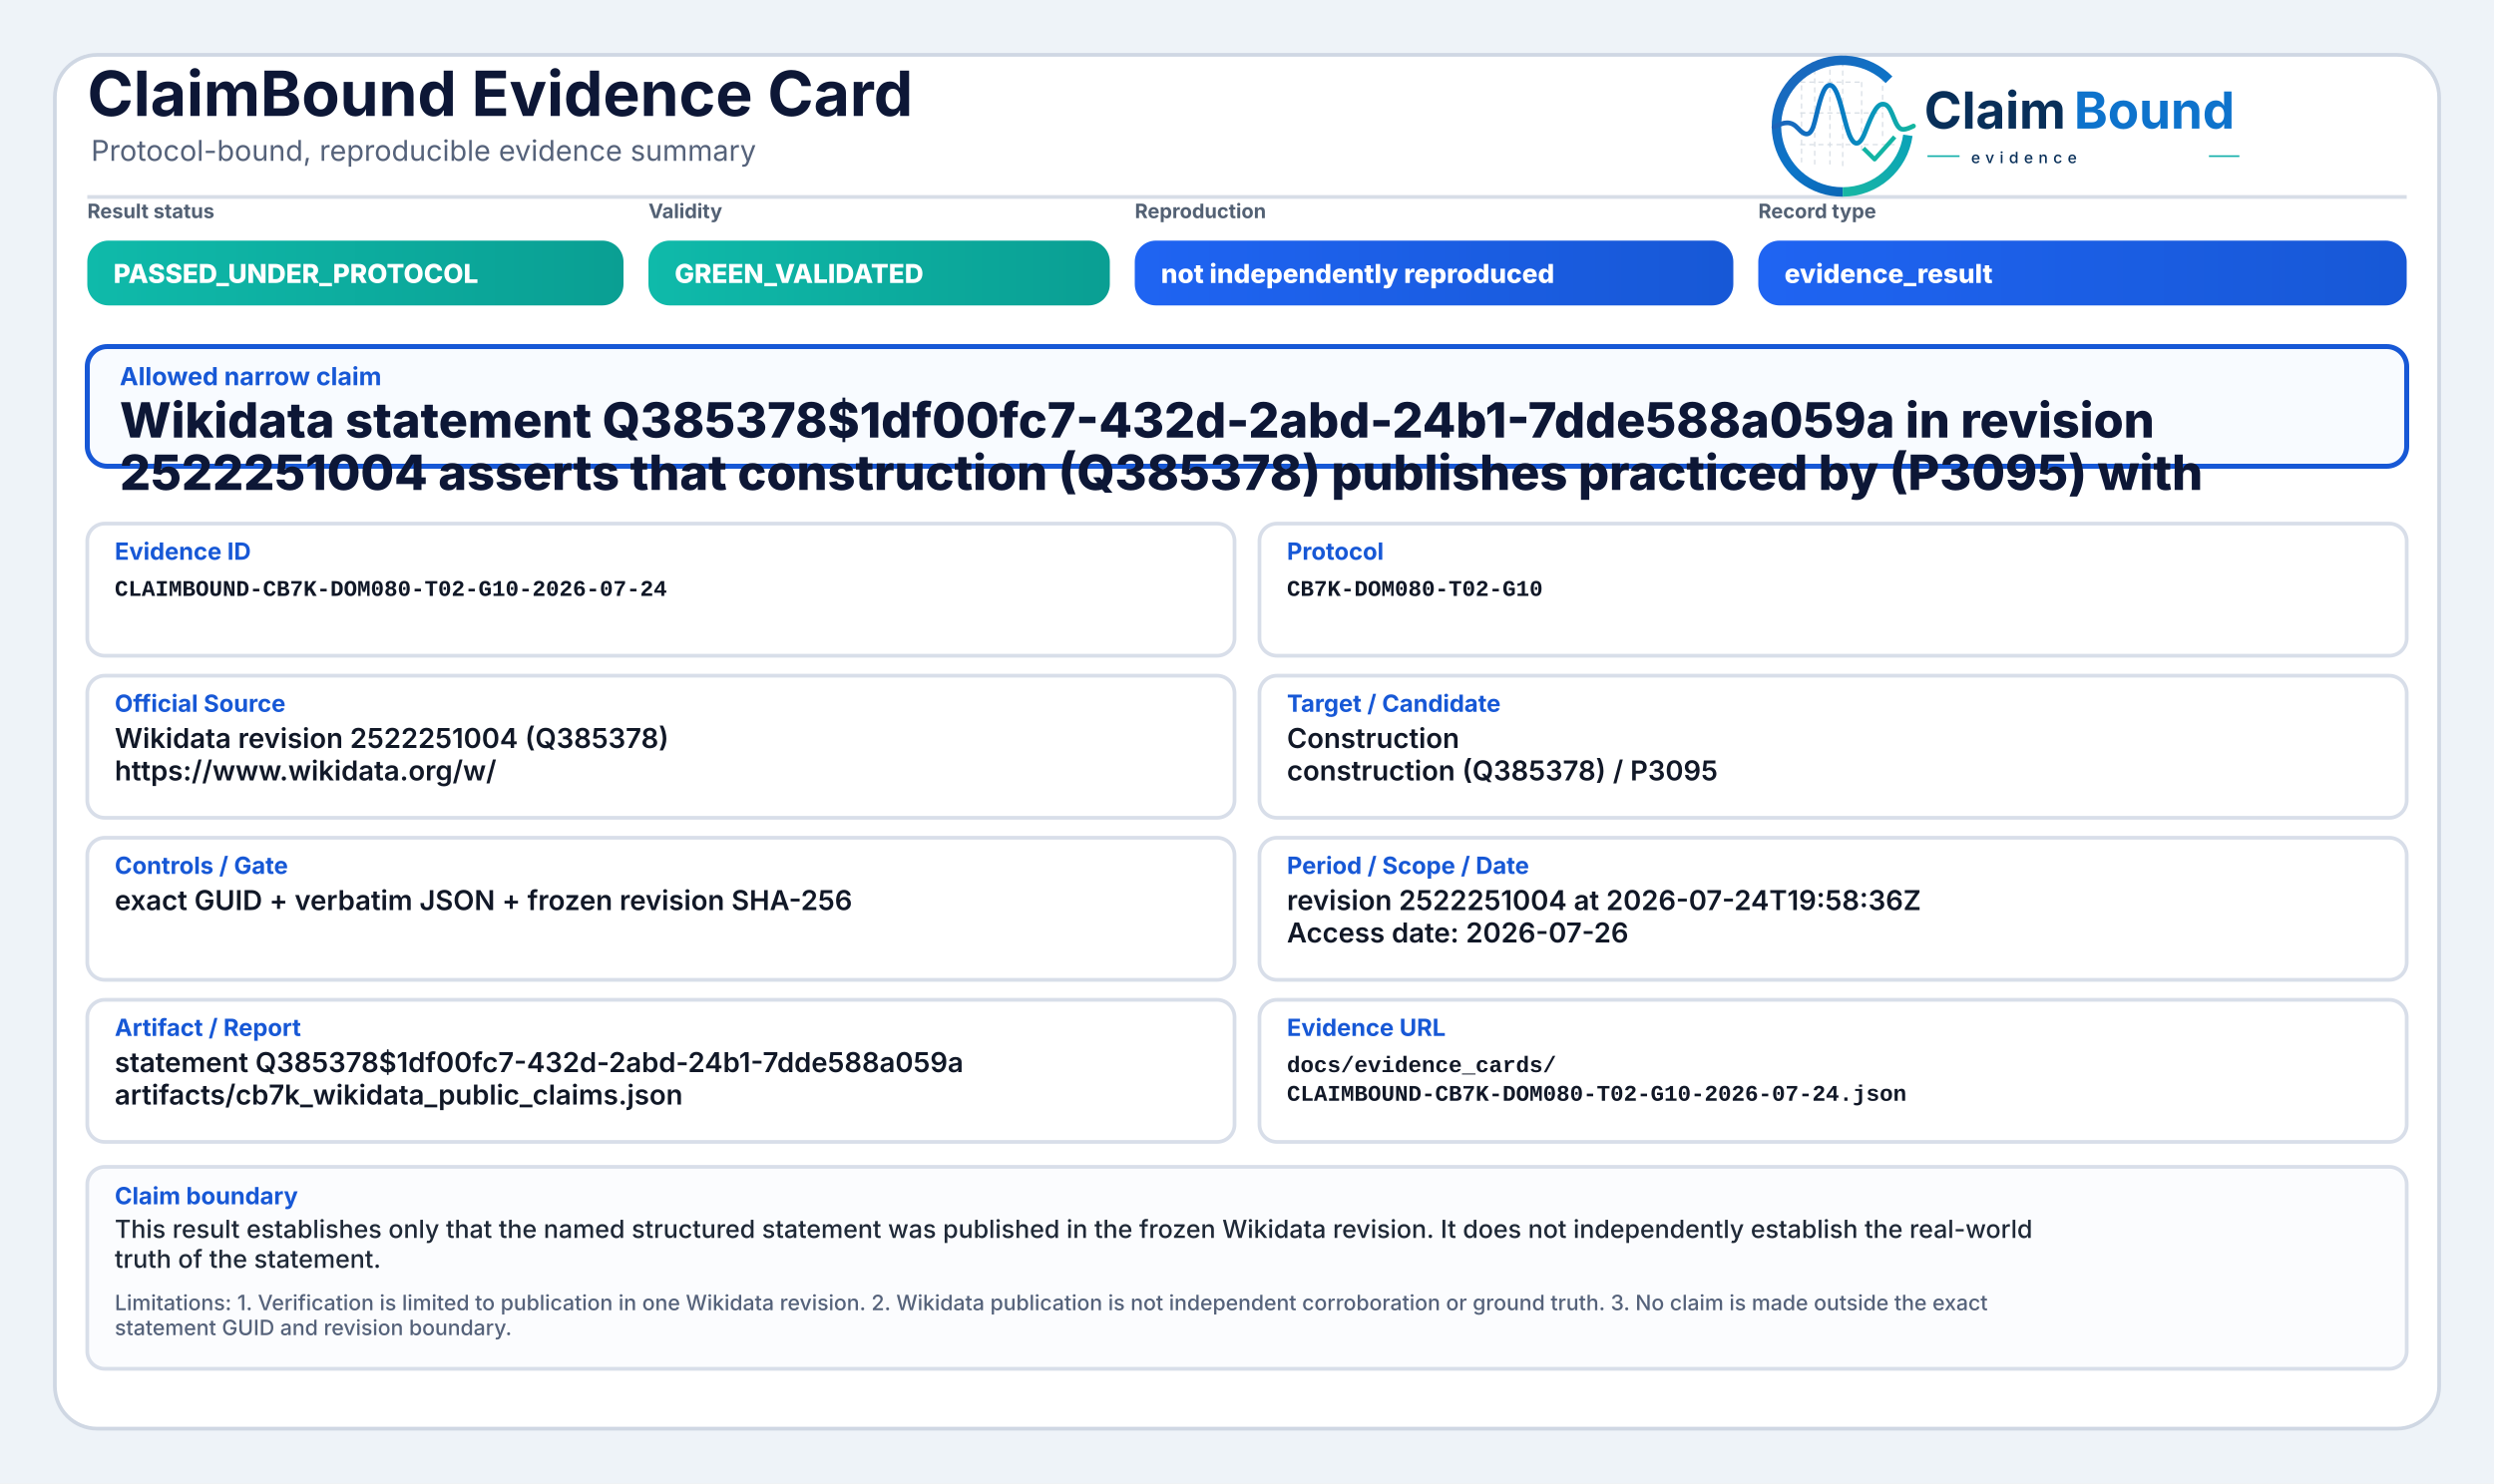
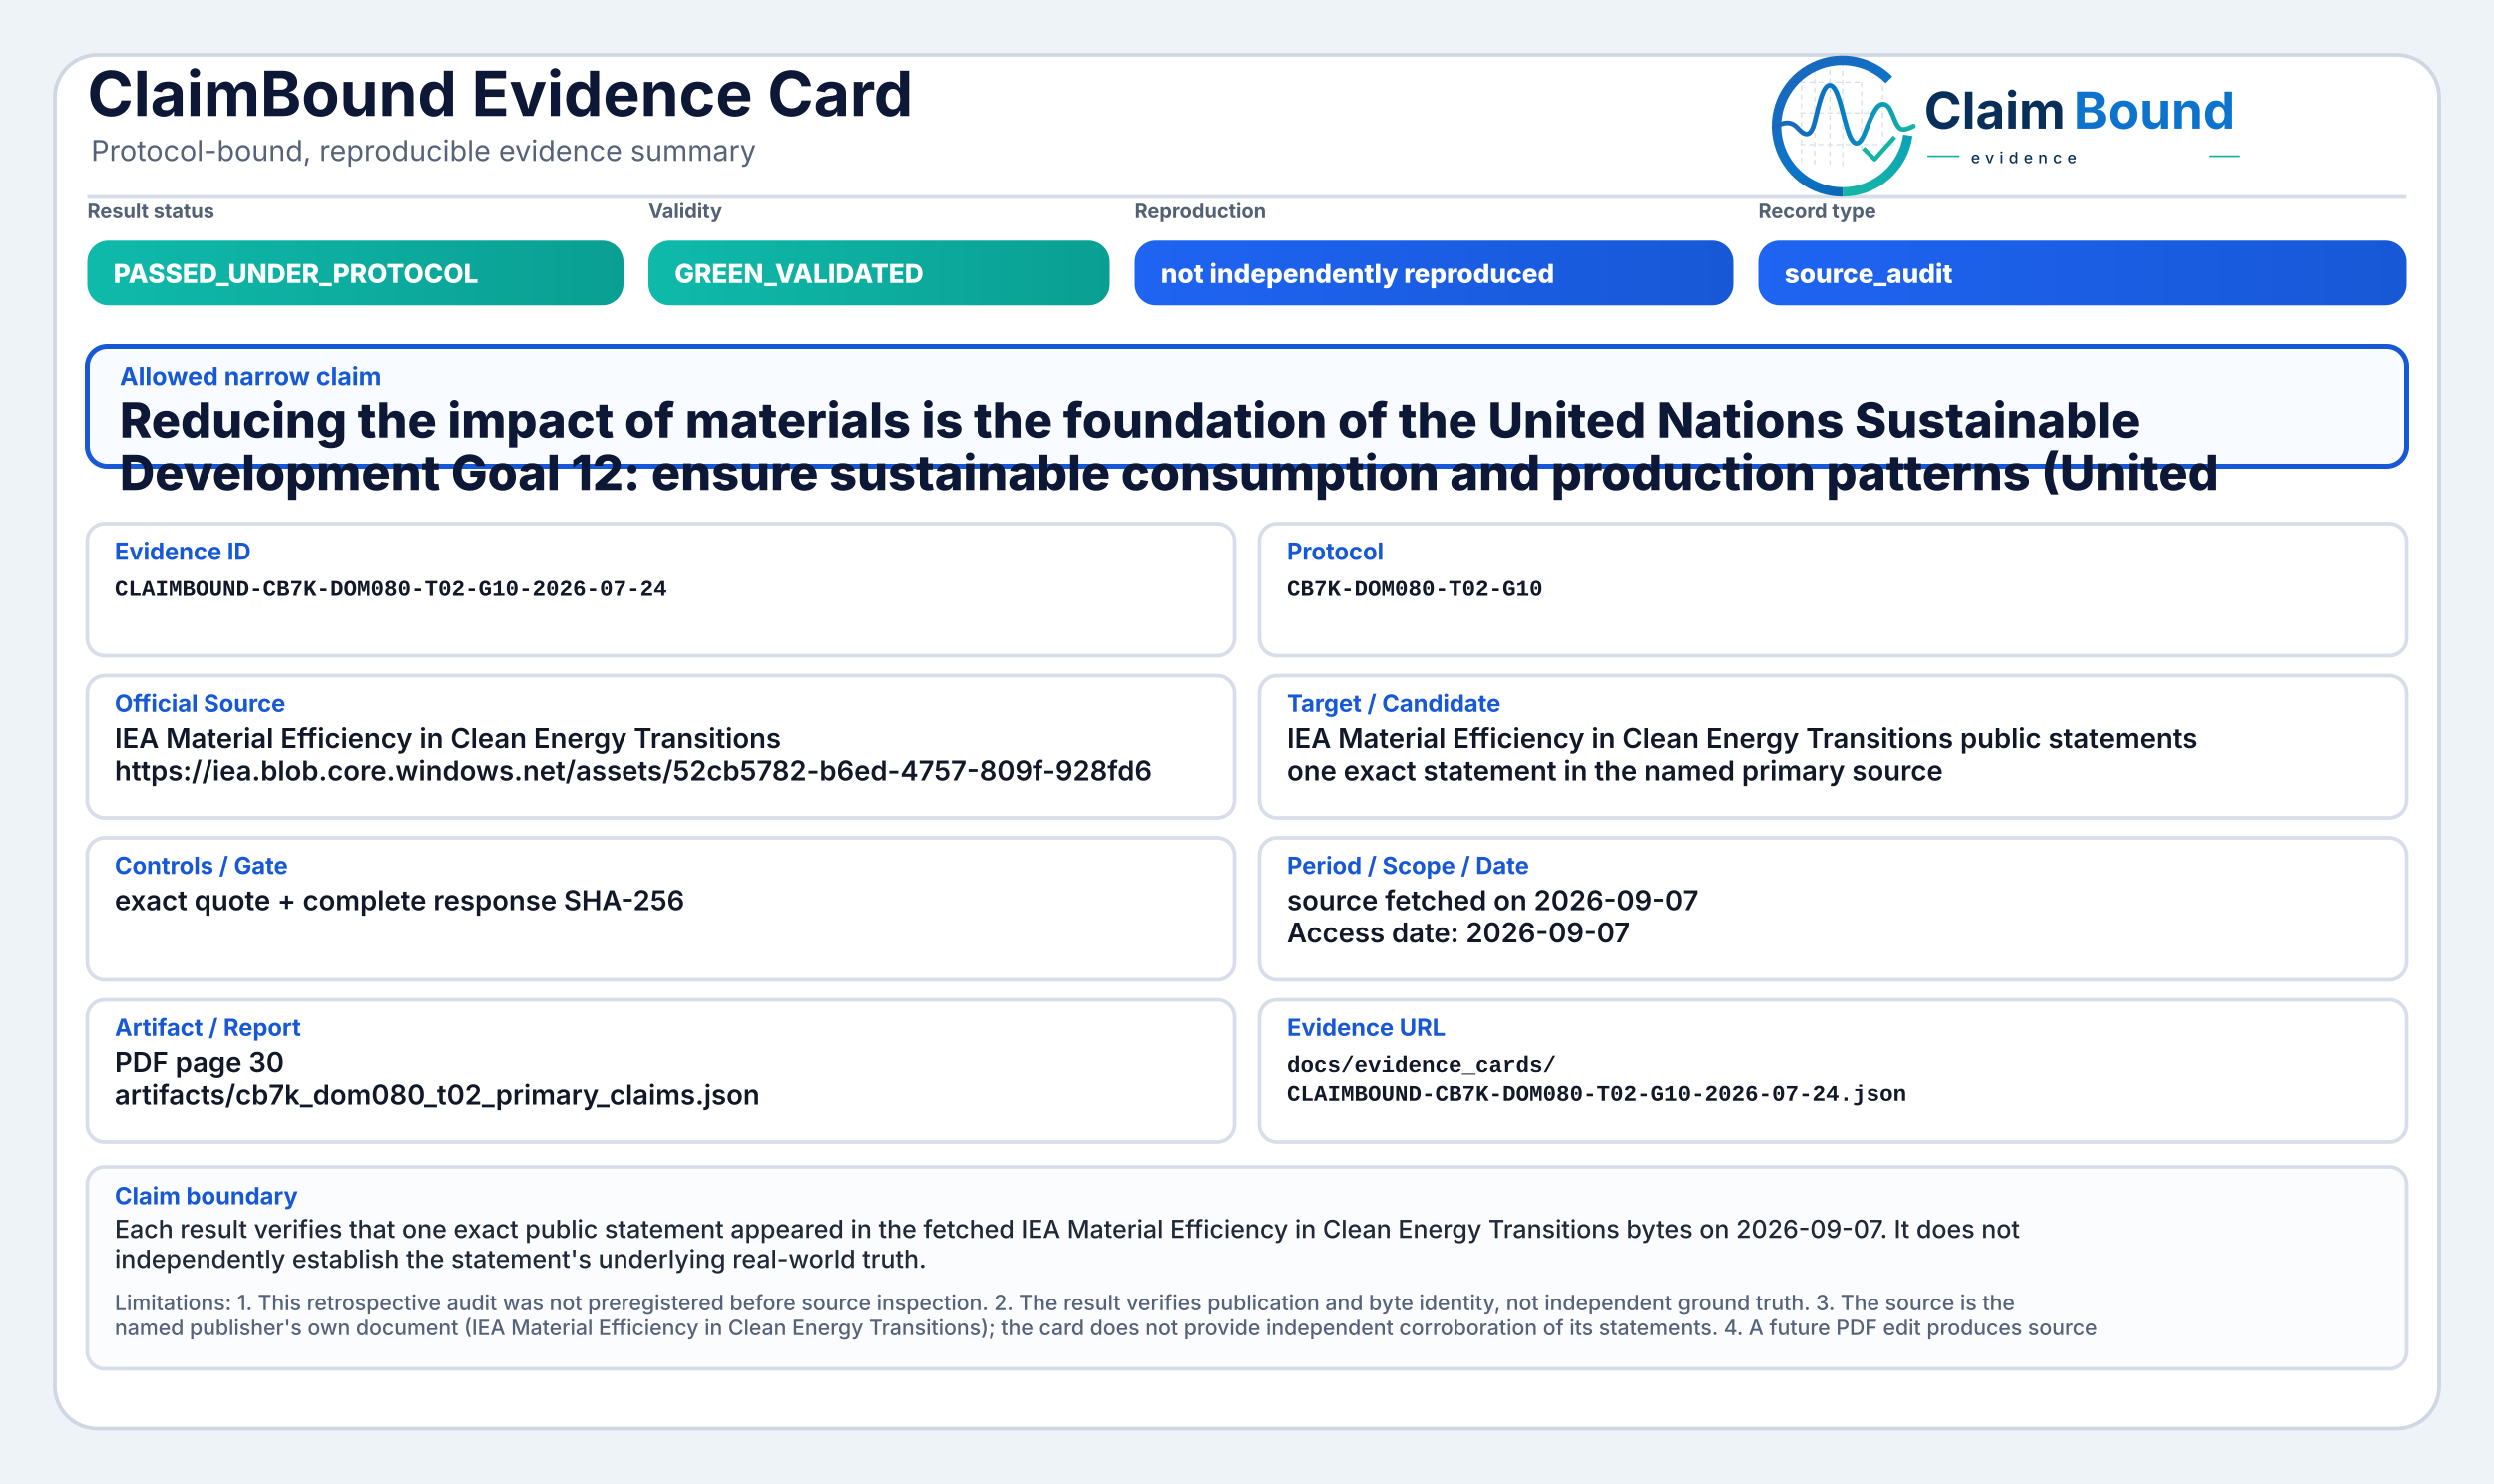
<svg xmlns="http://www.w3.org/2000/svg" width="2000" height="1190" viewBox="0 0 2000 1190" role="img" aria-label="ClaimBound Evidence Card">
  <defs>
    <linearGradient id="greenGrad" x1="0" y1="0" x2="1" y2="0">
      <stop offset="0%" stop-color="#0fbaaa" />
      <stop offset="100%" stop-color="#0a9f93" />
    </linearGradient>
    <linearGradient id="yellowGrad" x1="0" y1="0" x2="1" y2="0">
      <stop offset="0%" stop-color="#fbbf24" />
      <stop offset="100%" stop-color="#d97706" />
    </linearGradient>
    <linearGradient id="amberGrad" x1="0" y1="0" x2="1" y2="0">
      <stop offset="0%" stop-color="#f97316" />
      <stop offset="100%" stop-color="#c2410c" />
    </linearGradient>
    <linearGradient id="redGrad" x1="0" y1="0" x2="1" y2="0">
      <stop offset="0%" stop-color="#ef4444" />
      <stop offset="100%" stop-color="#b91c1c" />
    </linearGradient>
    <linearGradient id="grayGrad" x1="0" y1="0" x2="1" y2="0">
      <stop offset="0%" stop-color="#64748b" />
      <stop offset="100%" stop-color="#475569" />
    </linearGradient>
    <linearGradient id="blueGrad" x1="0" y1="0" x2="1" y2="0">
      <stop offset="0%" stop-color="#1f64f2" />
      <stop offset="100%" stop-color="#1758d6" />
    </linearGradient>
    <linearGradient id="logoRingBlue" x1="73" y1="453" x2="348" y2="793" gradientUnits="userSpaceOnUse">
      <stop offset="0" stop-color="#1E64BA" />
      <stop offset="0.55" stop-color="#0C75C8" />
      <stop offset="1" stop-color="#0A5FAB" />
    </linearGradient>
    <linearGradient id="logoRingTeal" x1="221" y1="792" x2="403" y2="594" gradientUnits="userSpaceOnUse">
      <stop offset="0" stop-color="#18B7A3" />
      <stop offset="1" stop-color="#089EBC" />
    </linearGradient>
    <linearGradient id="logoSignalGradient" x1="61" y1="628" x2="404" y2="628" gradientUnits="userSpaceOnUse">
      <stop offset="0" stop-color="#1E64BA" />
      <stop offset="0.43" stop-color="#0877C4" />
      <stop offset="0.72" stop-color="#0A97BB" />
      <stop offset="1" stop-color="#14B69E" />
    </linearGradient>
  </defs>
  <rect x="0" y="0" width="2000" height="1190" fill="#eef3f8" />
  <rect x="44" y="44" width="1912" height="1102" rx="34" fill="#ffffff" stroke="#cfd7e3" stroke-width="3" />
  <path d="M70 158 H1930" stroke="#d7dde7" stroke-width="3" />
  <text x="70" y="93" font-family="Inter, Segoe UI, Arial, sans-serif" font-size="50" font-weight="750" fill="#0d1736">ClaimBound Evidence Card</text>
  <text x="73" y="129" font-family="Inter, Segoe UI, Arial, sans-serif" font-size="23" font-weight="400" fill="#55627a">Protocol-bound, reproducible evidence summary</text>
  <g aria-label="ClaimBound evidence logo" transform="translate(1415,52) scale(0.33) translate(-40,-478)">
    <g stroke-linecap="butt" stroke-linejoin="round">
      <g stroke="#CBD3DC" stroke-width="3.2" stroke-linecap="round" stroke-dasharray="10 12" opacity="0.72">
        <path d="M130 507V714" />
        <path d="M162 490V719" />
        <path d="M199 491V719" />
        <path d="M230 471V726" />
        <path d="M276 521V690" />
        <path d="M327 508V650" />
        <path d="M128 520H277" />
        <path d="M128 595H327" />
        <path d="M128 672H355" />
      </g>
      <path d="M342.6 514.3A160 160 0 1 0 230 787" fill="none" stroke="url(#logoRingBlue)" stroke-width="23" />
      <path d="M230 787A160 160 0 0 0 388.4 649.3" fill="none" stroke="url(#logoRingTeal)" stroke-width="23" />
      <path d="M63 629.5C87 616.4 104.3 613.6 121.2 632.2C140.7 653.8 153.4 651.6 162.1 616.2C173.8 568.5 182.5 527.5 198.9 527.5C217.5 527.5 228.4 590.6 240.3 630.8C253.4 675.4 268.6 682.8 284.6 641.5C303.5 592.9 315.2 567.6 333.7 574.7C352.6 582 355.7 635.1 376.6 634.9C386.2 634.8 394 630.4 402 626.8" fill="none" stroke="url(#logoSignalGradient)" stroke-width="11.5" stroke-linecap="round" />
      <path d="M284 684.5L307.5 707.7L353 657" fill="none" stroke="#12B4A4" stroke-width="10.5" stroke-linecap="square" />
    </g>
    <text x="428" y="633" font-family="Inter, Segoe UI, Arial, sans-serif" font-size="124" font-weight="750" fill="#082F59" text-rendering="geometricPrecision">Claim</text>
    <text x="792" y="633" font-family="Inter, Segoe UI, Arial, sans-serif" font-size="124" font-weight="750" fill="#0E73CC" text-rendering="geometricPrecision">Bound</text>
    <line x1="436" y1="700" x2="514" y2="700" stroke="#11AFA9" stroke-width="4" />
    <text x="542" y="717" font-family="Inter, Segoe UI, Arial, sans-serif" font-size="38" font-weight="500" letter-spacing="13" fill="#082F59">evidence</text>
    <line x1="1120" y1="700" x2="1194" y2="700" stroke="#11AFA9" stroke-width="4" />
  </g>
  <text x="70" y="175" font-family="Inter, Segoe UI, Arial, sans-serif" font-size="16" font-weight="650" fill="#536174">Result status</text>
  <rect x="70" y="193" width="430" height="52" rx="17" fill="url(#greenGrad)" />
  <text x="91" y="227" font-family="Inter, Segoe UI, Arial, sans-serif" font-size="21" font-weight="800" fill="#ffffff">PASSED_UNDER_PROTOCOL</text>
  <text x="520" y="175" font-family="Inter, Segoe UI, Arial, sans-serif" font-size="16" font-weight="650" fill="#536174">Validity</text>
  <rect x="520" y="193" width="370" height="52" rx="17" fill="url(#greenGrad)" />
  <text x="541" y="227" font-family="Inter, Segoe UI, Arial, sans-serif" font-size="21" font-weight="800" fill="#ffffff">GREEN_VALIDATED</text>
  <text x="910" y="175" font-family="Inter, Segoe UI, Arial, sans-serif" font-size="16" font-weight="650" fill="#536174">Reproduction</text>
  <rect x="910" y="193" width="480" height="52" rx="17" fill="url(#blueGrad)" />
  <text x="931" y="227" font-family="Inter, Segoe UI, Arial, sans-serif" font-size="21" font-weight="800" fill="#ffffff">not independently reproduced</text>
  <text x="1410" y="175" font-family="Inter, Segoe UI, Arial, sans-serif" font-size="16" font-weight="650" fill="#536174">Record type</text>
  <rect x="1410" y="193" width="520" height="52" rx="17" fill="url(#blueGrad)" />
-   <text x="1431" y="227" font-family="Inter, Segoe UI, Arial, sans-serif" font-size="21" font-weight="800" fill="#ffffff">evidence_result</text>
+   <text x="1431" y="227" font-family="Inter, Segoe UI, Arial, sans-serif" font-size="21" font-weight="800" fill="#ffffff">source_audit</text>
  <rect x="70" y="278" width="1860" height="96" rx="16" fill="#f8fbff" stroke="#1758d6" stroke-width="4" />
  <text x="96" y="309" font-family="Inter, Segoe UI, Arial, sans-serif" font-size="20" font-weight="750" fill="#1758d6">Allowed narrow claim</text>
-   <text x="96" y="351" font-family="Inter, Segoe UI, Arial, sans-serif" font-size="39" font-weight="800" fill="#0d1736">Wikidata statement Q385378$1df00fc7-432d-2abd-24b1-7dde588a059a in revision</text>
-   <text x="96" y="393" font-family="Inter, Segoe UI, Arial, sans-serif" font-size="39" font-weight="800" fill="#0d1736">2522251004 asserts that construction (Q385378) publishes practiced by (P3095) with</text>
+   <text x="96" y="351" font-family="Inter, Segoe UI, Arial, sans-serif" font-size="39" font-weight="800" fill="#0d1736">Reducing the impact of materials is the foundation of the United Nations Sustainable</text>
+   <text x="96" y="393" font-family="Inter, Segoe UI, Arial, sans-serif" font-size="39" font-weight="800" fill="#0d1736">Development Goal 12: ensure sustainable consumption and production patterns (United</text>
  <rect x="70" y="420" width="920" height="106" rx="14" fill="#ffffff" stroke="#d8dee9" stroke-width="3" />
  <text x="92" y="449" font-family="Inter, Segoe UI, Arial, sans-serif" font-size="19" font-weight="750" fill="#1758d6">Evidence ID</text>
  <text x="92" y="478" font-family="SFMono-Regular, Consolas, Liberation Mono, monospace" font-size="18" font-weight="600" fill="#111827">CLAIMBOUND-CB7K-DOM080-T02-G10-2026-07-24</text>
  <rect x="1010" y="420" width="920" height="106" rx="14" fill="#ffffff" stroke="#d8dee9" stroke-width="3" />
  <text x="1032" y="449" font-family="Inter, Segoe UI, Arial, sans-serif" font-size="19" font-weight="750" fill="#1758d6">Protocol</text>
  <text x="1032" y="478" font-family="SFMono-Regular, Consolas, Liberation Mono, monospace" font-size="18" font-weight="600" fill="#111827">CB7K-DOM080-T02-G10</text>
  <rect x="70" y="542" width="920" height="114" rx="14" fill="#ffffff" stroke="#d8dee9" stroke-width="3" />
  <text x="92" y="571" font-family="Inter, Segoe UI, Arial, sans-serif" font-size="19" font-weight="750" fill="#1758d6">Official Source</text>
-   <text x="92" y="600" font-family="Inter, Segoe UI, Arial, sans-serif" font-size="22" font-weight="600" fill="#111827">Wikidata revision 2522251004 (Q385378)</text>
-   <text x="92" y="626" font-family="Inter, Segoe UI, Arial, sans-serif" font-size="22" font-weight="600" fill="#111827">https://www.wikidata.org/w/</text>
+   <text x="92" y="600" font-family="Inter, Segoe UI, Arial, sans-serif" font-size="22" font-weight="600" fill="#111827">IEA Material Efficiency in Clean Energy Transitions</text>
+   <text x="92" y="626" font-family="Inter, Segoe UI, Arial, sans-serif" font-size="22" font-weight="600" fill="#111827">https://iea.blob.core.windows.net/assets/52cb5782-b6ed-4757-809f-928fd6</text>
  <rect x="1010" y="542" width="920" height="114" rx="14" fill="#ffffff" stroke="#d8dee9" stroke-width="3" />
  <text x="1032" y="571" font-family="Inter, Segoe UI, Arial, sans-serif" font-size="19" font-weight="750" fill="#1758d6">Target / Candidate</text>
-   <text x="1032" y="600" font-family="Inter, Segoe UI, Arial, sans-serif" font-size="22" font-weight="600" fill="#111827">Construction</text>
-   <text x="1032" y="626" font-family="Inter, Segoe UI, Arial, sans-serif" font-size="22" font-weight="600" fill="#111827">construction (Q385378) / P3095</text>
+   <text x="1032" y="600" font-family="Inter, Segoe UI, Arial, sans-serif" font-size="22" font-weight="600" fill="#111827">IEA Material Efficiency in Clean Energy Transitions public statements</text>
+   <text x="1032" y="626" font-family="Inter, Segoe UI, Arial, sans-serif" font-size="22" font-weight="600" fill="#111827">one exact statement in the named primary source</text>
  <rect x="70" y="672" width="920" height="114" rx="14" fill="#ffffff" stroke="#d8dee9" stroke-width="3" />
  <text x="92" y="701" font-family="Inter, Segoe UI, Arial, sans-serif" font-size="19" font-weight="750" fill="#1758d6">Controls / Gate</text>
-   <text x="92" y="730" font-family="Inter, Segoe UI, Arial, sans-serif" font-size="22" font-weight="600" fill="#111827">exact GUID + verbatim JSON + frozen revision SHA-256</text>
+   <text x="92" y="730" font-family="Inter, Segoe UI, Arial, sans-serif" font-size="22" font-weight="600" fill="#111827">exact quote + complete response SHA-256</text>
  <rect x="1010" y="672" width="920" height="114" rx="14" fill="#ffffff" stroke="#d8dee9" stroke-width="3" />
  <text x="1032" y="701" font-family="Inter, Segoe UI, Arial, sans-serif" font-size="19" font-weight="750" fill="#1758d6">Period / Scope / Date</text>
-   <text x="1032" y="730" font-family="Inter, Segoe UI, Arial, sans-serif" font-size="22" font-weight="600" fill="#111827">revision 2522251004 at 2026-07-24T19:58:36Z</text>
-   <text x="1032" y="756" font-family="Inter, Segoe UI, Arial, sans-serif" font-size="22" font-weight="600" fill="#111827">Access date: 2026-07-26</text>
+   <text x="1032" y="730" font-family="Inter, Segoe UI, Arial, sans-serif" font-size="22" font-weight="600" fill="#111827">source fetched on 2026-09-07</text>
+   <text x="1032" y="756" font-family="Inter, Segoe UI, Arial, sans-serif" font-size="22" font-weight="600" fill="#111827">Access date: 2026-09-07</text>
  <rect x="70" y="802" width="920" height="114" rx="14" fill="#ffffff" stroke="#d8dee9" stroke-width="3" />
  <text x="92" y="831" font-family="Inter, Segoe UI, Arial, sans-serif" font-size="19" font-weight="750" fill="#1758d6">Artifact / Report</text>
-   <text x="92" y="860" font-family="Inter, Segoe UI, Arial, sans-serif" font-size="22" font-weight="600" fill="#111827">statement Q385378$1df00fc7-432d-2abd-24b1-7dde588a059a</text>
-   <text x="92" y="886" font-family="Inter, Segoe UI, Arial, sans-serif" font-size="22" font-weight="600" fill="#111827">artifacts/cb7k_wikidata_public_claims.json</text>
+   <text x="92" y="860" font-family="Inter, Segoe UI, Arial, sans-serif" font-size="22" font-weight="600" fill="#111827">PDF page 30</text>
+   <text x="92" y="886" font-family="Inter, Segoe UI, Arial, sans-serif" font-size="22" font-weight="600" fill="#111827">artifacts/cb7k_dom080_t02_primary_claims.json</text>
  <rect x="1010" y="802" width="920" height="114" rx="14" fill="#ffffff" stroke="#d8dee9" stroke-width="3" />
  <text x="1032" y="831" font-family="Inter, Segoe UI, Arial, sans-serif" font-size="19" font-weight="750" fill="#1758d6">Evidence URL</text>
  <text x="1032" y="860" font-family="SFMono-Regular, Consolas, Liberation Mono, monospace" font-size="18" font-weight="600" fill="#111827">docs/evidence_cards/</text>
  <text x="1032" y="883" font-family="SFMono-Regular, Consolas, Liberation Mono, monospace" font-size="18" font-weight="600" fill="#111827">CLAIMBOUND-CB7K-DOM080-T02-G10-2026-07-24.json</text>
  <rect x="70" y="936" width="1860" height="162" rx="14" fill="#fbfcfe" stroke="#d8dee9" stroke-width="3" />
  <text x="92" y="966" font-family="Inter, Segoe UI, Arial, sans-serif" font-size="19" font-weight="750" fill="#1758d6">Claim boundary</text>
-   <text x="92" y="993" font-family="Inter, Segoe UI, Arial, sans-serif" font-size="20" font-weight="500" fill="#1f2937">This result establishes only that the named structured statement was published in the frozen Wikidata revision. It does not independently establish the real-world</text>
-   <text x="92" y="1017" font-family="Inter, Segoe UI, Arial, sans-serif" font-size="20" font-weight="500" fill="#1f2937">truth of the statement.</text>
-   <text x="92" y="1051" font-family="Inter, Segoe UI, Arial, sans-serif" font-size="17" font-weight="500" fill="#55627a">Limitations: 1. Verification is limited to publication in one Wikidata revision. 2. Wikidata publication is not independent corroboration or ground truth. 3. No claim is made outside the exact</text>
-   <text x="92" y="1071" font-family="Inter, Segoe UI, Arial, sans-serif" font-size="17" font-weight="500" fill="#55627a">statement GUID and revision boundary.</text>
+   <text x="92" y="993" font-family="Inter, Segoe UI, Arial, sans-serif" font-size="20" font-weight="500" fill="#1f2937">Each result verifies that one exact public statement appeared in the fetched IEA Material Efficiency in Clean Energy Transitions bytes on 2026-09-07. It does not</text>
+   <text x="92" y="1017" font-family="Inter, Segoe UI, Arial, sans-serif" font-size="20" font-weight="500" fill="#1f2937">independently establish the statement's underlying real-world truth.</text>
+   <text x="92" y="1051" font-family="Inter, Segoe UI, Arial, sans-serif" font-size="17" font-weight="500" fill="#55627a">Limitations: 1. This retrospective audit was not preregistered before source inspection. 2. The result verifies publication and byte identity, not independent ground truth. 3. The source is the</text>
+   <text x="92" y="1071" font-family="Inter, Segoe UI, Arial, sans-serif" font-size="17" font-weight="500" fill="#55627a">named publisher's own document (IEA Material Efficiency in Clean Energy Transitions); the card does not provide independent corroboration of its statements. 4. A future PDF edit produces source</text>
</svg>
